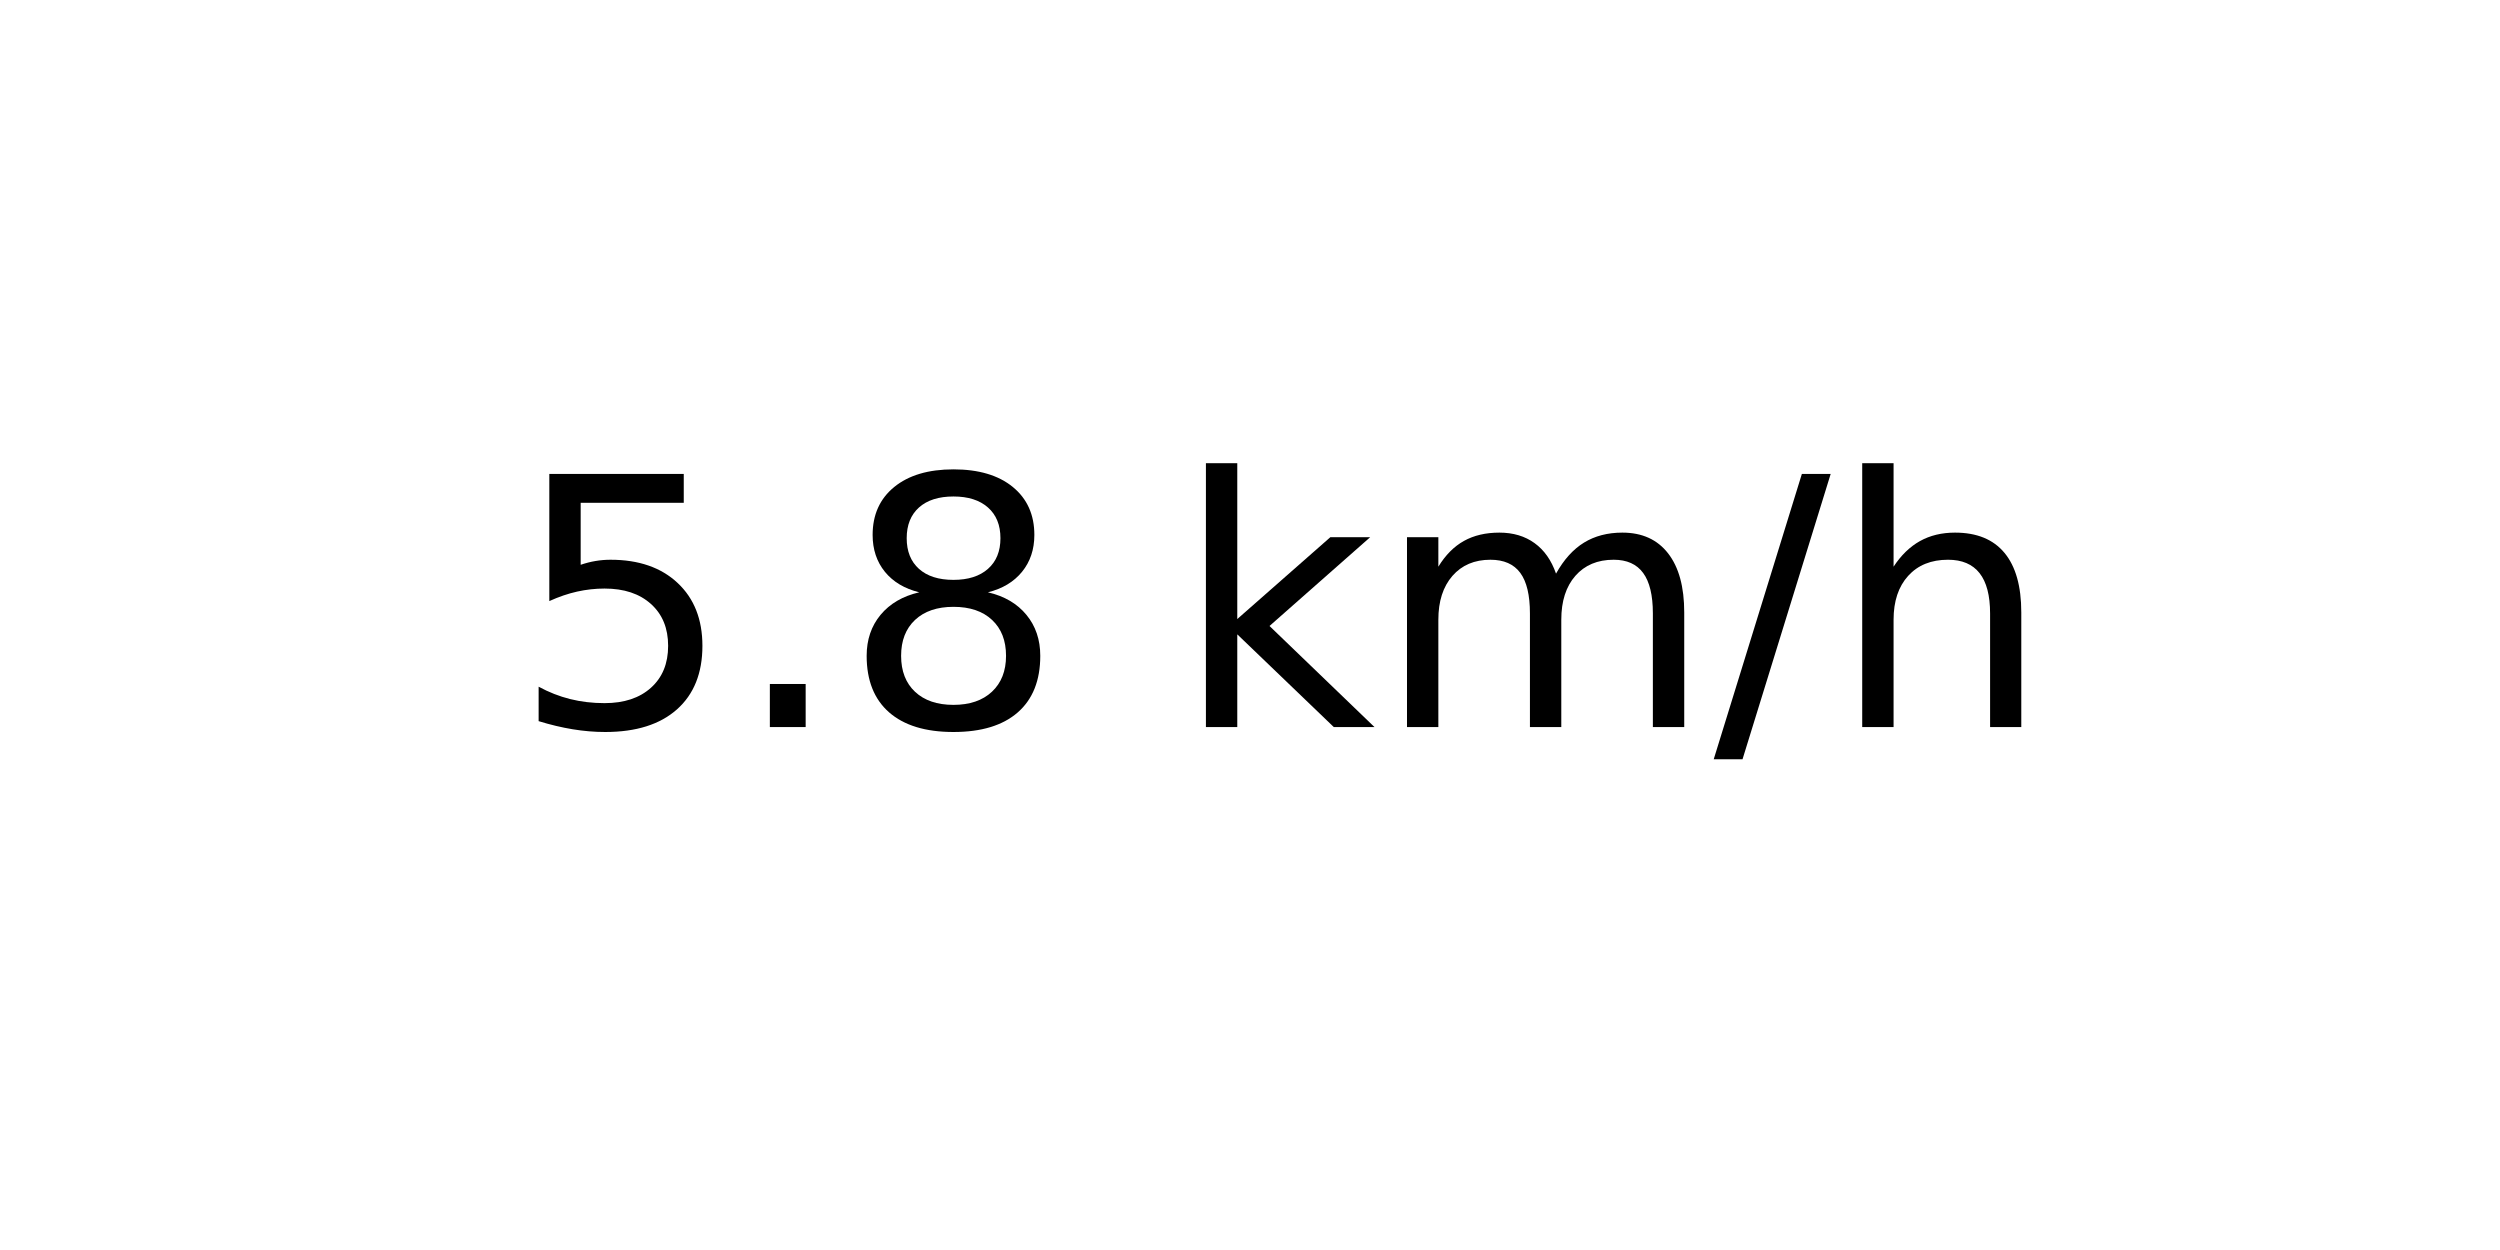
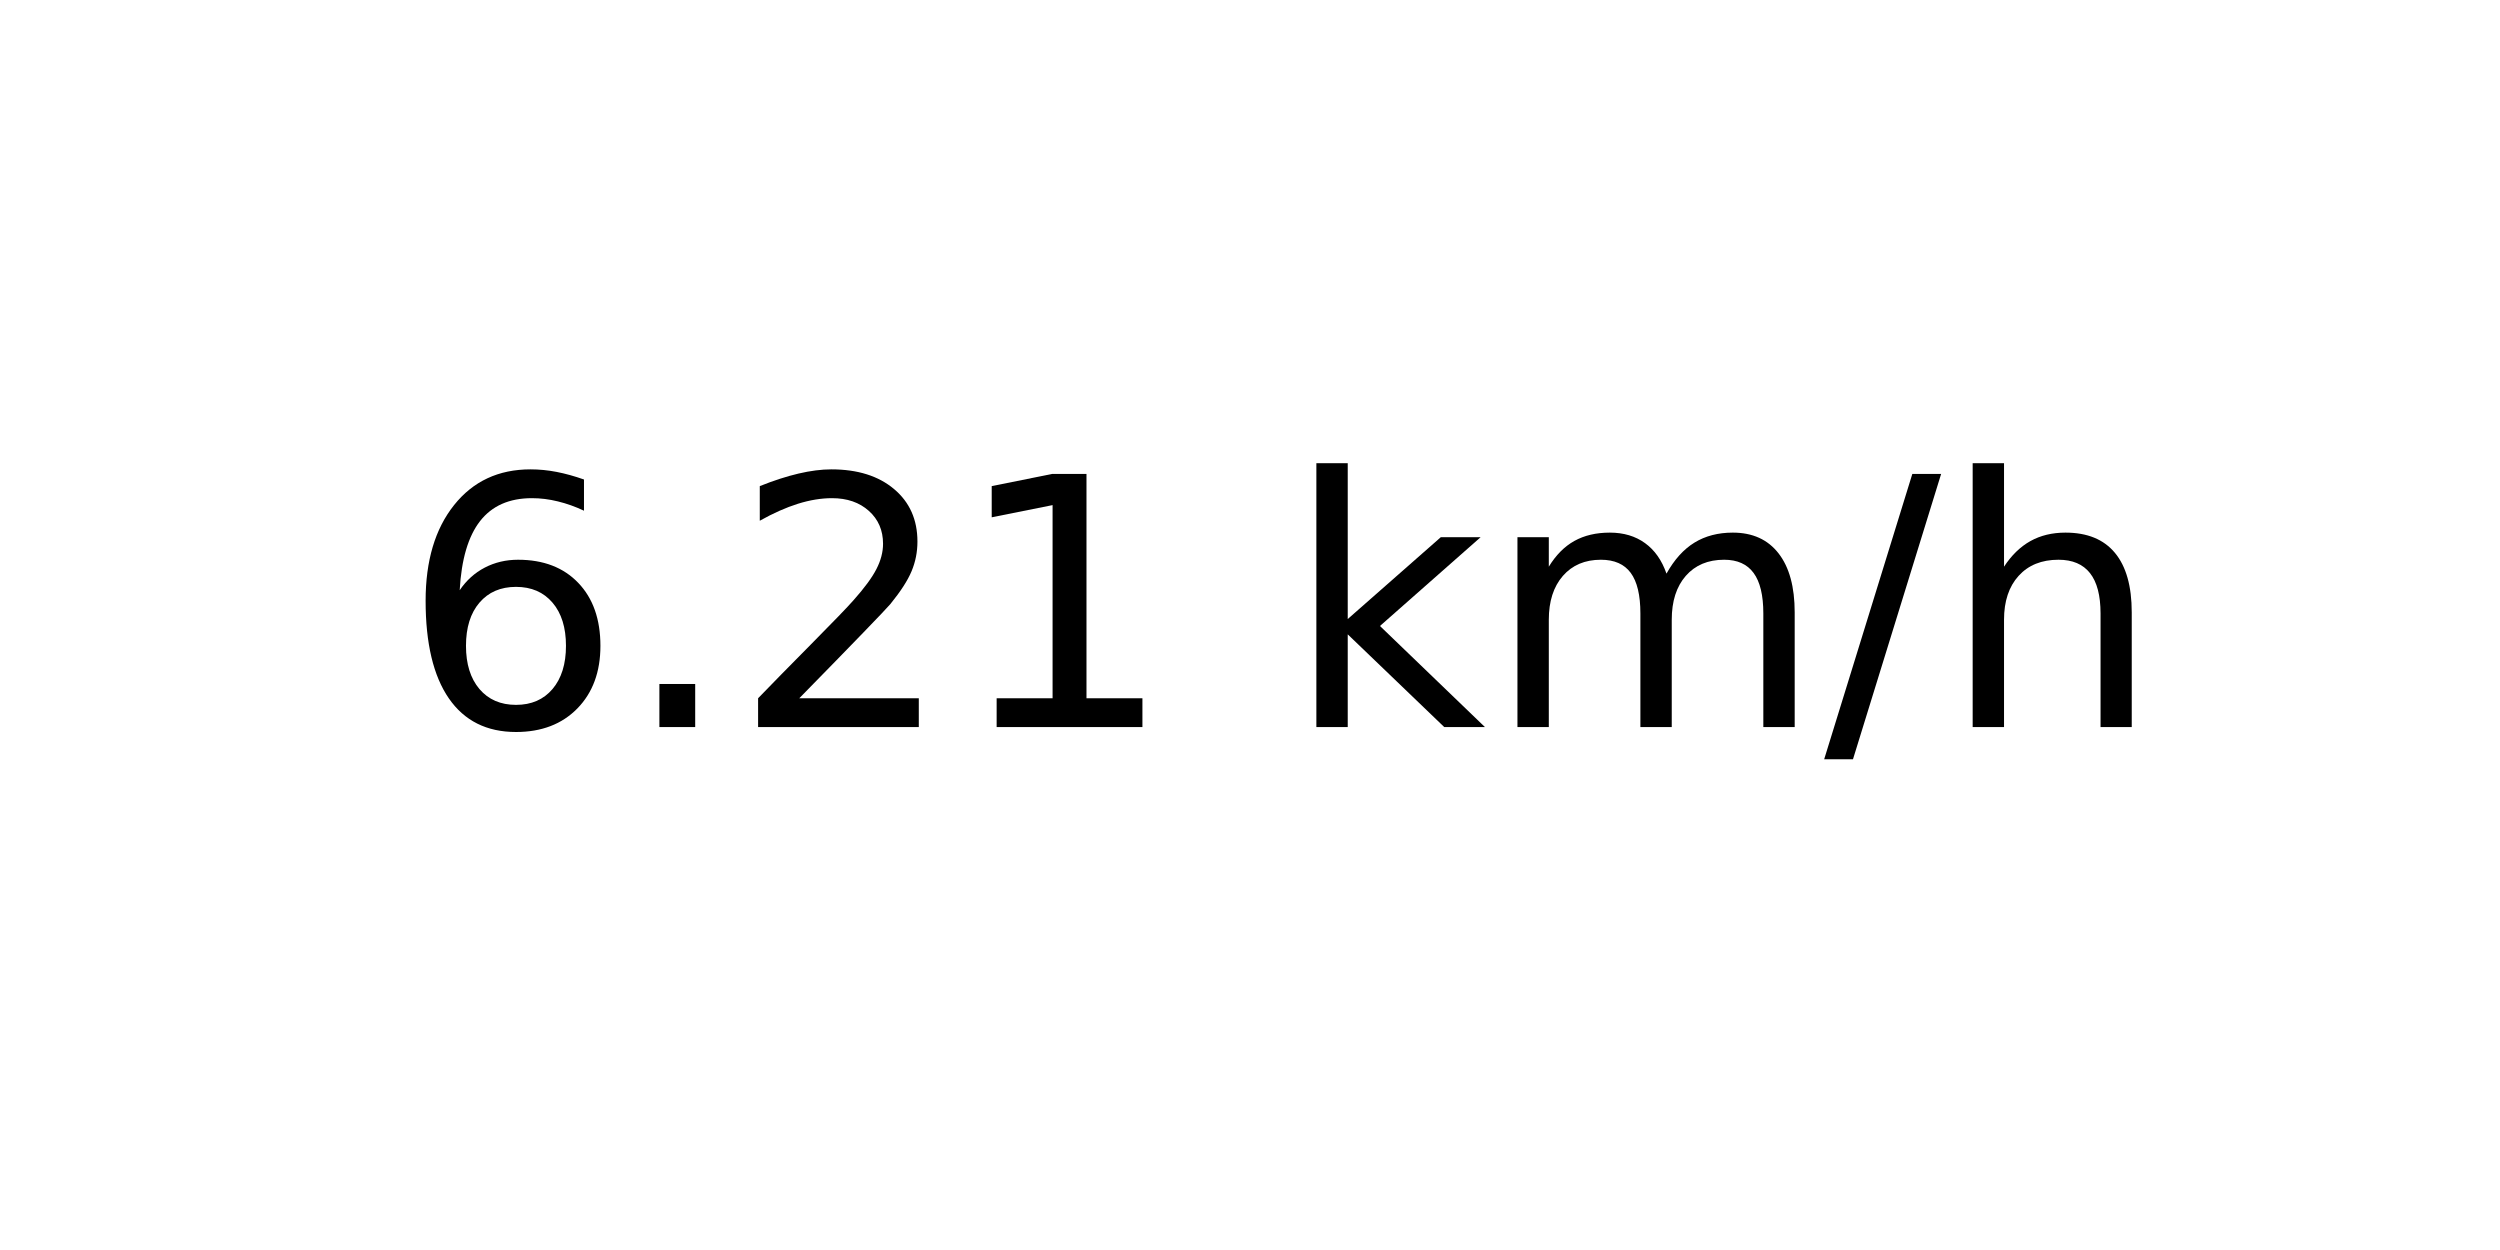
<svg xmlns="http://www.w3.org/2000/svg" xmlns:xlink="http://www.w3.org/1999/xlink" width="72pt" height="36pt" viewBox="0 0 72 36" version="1.1">
  <defs>
    <style type="text/css">*{stroke-linejoin: round; stroke-linecap: butt}</style>
  </defs>
  <g id="figure_1">
    <g id="axes_1">
      <g id="text_1">
-         <g transform="translate(14.74062 20.93937) scale(0.1 -0.1)">
+         <g transform="translate(11.55937 20.93937) scale(0.1 -0.1)">
          <defs>
-             <path id="DejaVuSans-35" d="M 691 4666  L 3169 4666  L 3169 4134  L 1269 4134  L 1269 2991  Q 1406 3038 1543 3061  Q 1681 3084 1819 3084  Q 2600 3084 3056 2656  Q 3513 2228 3513 1497  Q 3513 744 3044 326  Q 2575 -91 1722 -91  Q 1428 -91 1123 -41  Q 819 9 494 109  L 494 744  Q 775 591 1075 516  Q 1375 441 1709 441  Q 2250 441 2565 725  Q 2881 1009 2881 1497  Q 2881 1984 2565 2268  Q 2250 2553 1709 2553  Q 1456 2553 1204 2497  Q 953 2441 691 2322  L 691 4666  z " transform="scale(0.015625)" />
+             <path id="DejaVuSans-36" d="M 2113 2584  Q 1688 2584 1439 2293  Q 1191 2003 1191 1497  Q 1191 994 1439 701  Q 1688 409 2113 409  Q 2538 409 2786 701  Q 3034 994 3034 1497  Q 3034 2003 2786 2293  Q 2538 2584 2113 2584  z M 3366 4563  L 3366 3988  Q 3128 4100 2886 4159  Q 2644 4219 2406 4219  Q 1781 4219 1451 3797  Q 1122 3375 1075 2522  Q 1259 2794 1537 2939  Q 1816 3084 2150 3084  Q 2853 3084 3261 2657  Q 3669 2231 3669 1497  Q 3669 778 3244 343  Q 2819 -91 2113 -91  Q 1303 -91 875 529  Q 447 1150 447 2328  Q 447 3434 972 4092  Q 1497 4750 2381 4750  Q 2619 4750 2861 4703  Q 3103 4656 3366 4563  z " transform="scale(0.015625)" />
            <path id="DejaVuSans-2e" d="M 684 794  L 1344 794  L 1344 0  L 684 0  L 684 794  z " transform="scale(0.015625)" />
-             <path id="DejaVuSans-38" d="M 2034 2216  Q 1584 2216 1326 1975  Q 1069 1734 1069 1313  Q 1069 891 1326 650  Q 1584 409 2034 409  Q 2484 409 2743 651  Q 3003 894 3003 1313  Q 3003 1734 2745 1975  Q 2488 2216 2034 2216  z M 1403 2484  Q 997 2584 770 2862  Q 544 3141 544 3541  Q 544 4100 942 4425  Q 1341 4750 2034 4750  Q 2731 4750 3128 4425  Q 3525 4100 3525 3541  Q 3525 3141 3298 2862  Q 3072 2584 2669 2484  Q 3125 2378 3379 2068  Q 3634 1759 3634 1313  Q 3634 634 3220 271  Q 2806 -91 2034 -91  Q 1263 -91 848 271  Q 434 634 434 1313  Q 434 1759 690 2068  Q 947 2378 1403 2484  z M 1172 3481  Q 1172 3119 1398 2916  Q 1625 2713 2034 2713  Q 2441 2713 2670 2916  Q 2900 3119 2900 3481  Q 2900 3844 2670 4047  Q 2441 4250 2034 4250  Q 1625 4250 1398 4047  Q 1172 3844 1172 3481  z " transform="scale(0.015625)" />
+             <path id="DejaVuSans-32" d="M 1228 531  L 3431 531  L 3431 0  L 469 0  L 469 531  Q 828 903 1448 1529  Q 2069 2156 2228 2338  Q 2531 2678 2651 2914  Q 2772 3150 2772 3378  Q 2772 3750 2511 3984  Q 2250 4219 1831 4219  Q 1534 4219 1204 4116  Q 875 4013 500 3803  L 500 4441  Q 881 4594 1212 4672  Q 1544 4750 1819 4750  Q 2544 4750 2975 4387  Q 3406 4025 3406 3419  Q 3406 3131 3298 2873  Q 3191 2616 2906 2266  Q 2828 2175 2409 1742  Q 1991 1309 1228 531  z " transform="scale(0.015625)" />
+             <path id="DejaVuSans-31" d="M 794 531  L 1825 531  L 1825 4091  L 703 3866  L 703 4441  L 1819 4666  L 2450 4666  L 2450 531  L 3481 531  L 3481 0  L 794 0  L 794 531  z " transform="scale(0.015625)" />
            <path id="DejaVuSans-20" transform="scale(0.015625)" />
            <path id="DejaVuSans-6b" d="M 581 4863  L 1159 4863  L 1159 1991  L 2875 3500  L 3609 3500  L 1753 1863  L 3688 0  L 2938 0  L 1159 1709  L 1159 0  L 581 0  L 581 4863  z " transform="scale(0.015625)" />
            <path id="DejaVuSans-6d" d="M 3328 2828  Q 3544 3216 3844 3400  Q 4144 3584 4550 3584  Q 5097 3584 5394 3201  Q 5691 2819 5691 2113  L 5691 0  L 5113 0  L 5113 2094  Q 5113 2597 4934 2840  Q 4756 3084 4391 3084  Q 3944 3084 3684 2787  Q 3425 2491 3425 1978  L 3425 0  L 2847 0  L 2847 2094  Q 2847 2600 2669 2842  Q 2491 3084 2119 3084  Q 1678 3084 1418 2786  Q 1159 2488 1159 1978  L 1159 0  L 581 0  L 581 3500  L 1159 3500  L 1159 2956  Q 1356 3278 1631 3431  Q 1906 3584 2284 3584  Q 2666 3584 2933 3390  Q 3200 3197 3328 2828  z " transform="scale(0.015625)" />
            <path id="DejaVuSans-2f" d="M 1625 4666  L 2156 4666  L 531 -594  L 0 -594  L 1625 4666  z " transform="scale(0.015625)" />
            <path id="DejaVuSans-68" d="M 3513 2113  L 3513 0  L 2938 0  L 2938 2094  Q 2938 2591 2744 2837  Q 2550 3084 2163 3084  Q 1697 3084 1428 2787  Q 1159 2491 1159 1978  L 1159 0  L 581 0  L 581 4863  L 1159 4863  L 1159 2956  Q 1366 3272 1645 3428  Q 1925 3584 2291 3584  Q 2894 3584 3203 3211  Q 3513 2838 3513 2113  z " transform="scale(0.015625)" />
          </defs>
-           <use xlink:href="#DejaVuSans-35" />
+           <use xlink:href="#DejaVuSans-36" />
          <use xlink:href="#DejaVuSans-2e" x="63.623" />
-           <use xlink:href="#DejaVuSans-38" x="95.41" />
-           <use xlink:href="#DejaVuSans-20" x="159.033" />
-           <use xlink:href="#DejaVuSans-6b" x="190.82" />
-           <use xlink:href="#DejaVuSans-6d" x="248.73" />
-           <use xlink:href="#DejaVuSans-2f" x="346.143" />
-           <use xlink:href="#DejaVuSans-68" x="379.834" />
+           <use xlink:href="#DejaVuSans-32" x="95.41" />
+           <use xlink:href="#DejaVuSans-31" x="159.033" />
+           <use xlink:href="#DejaVuSans-20" x="222.656" />
+           <use xlink:href="#DejaVuSans-6b" x="254.443" />
+           <use xlink:href="#DejaVuSans-6d" x="312.354" />
+           <use xlink:href="#DejaVuSans-2f" x="409.766" />
+           <use xlink:href="#DejaVuSans-68" x="443.457" />
        </g>
      </g>
    </g>
  </g>
</svg>
